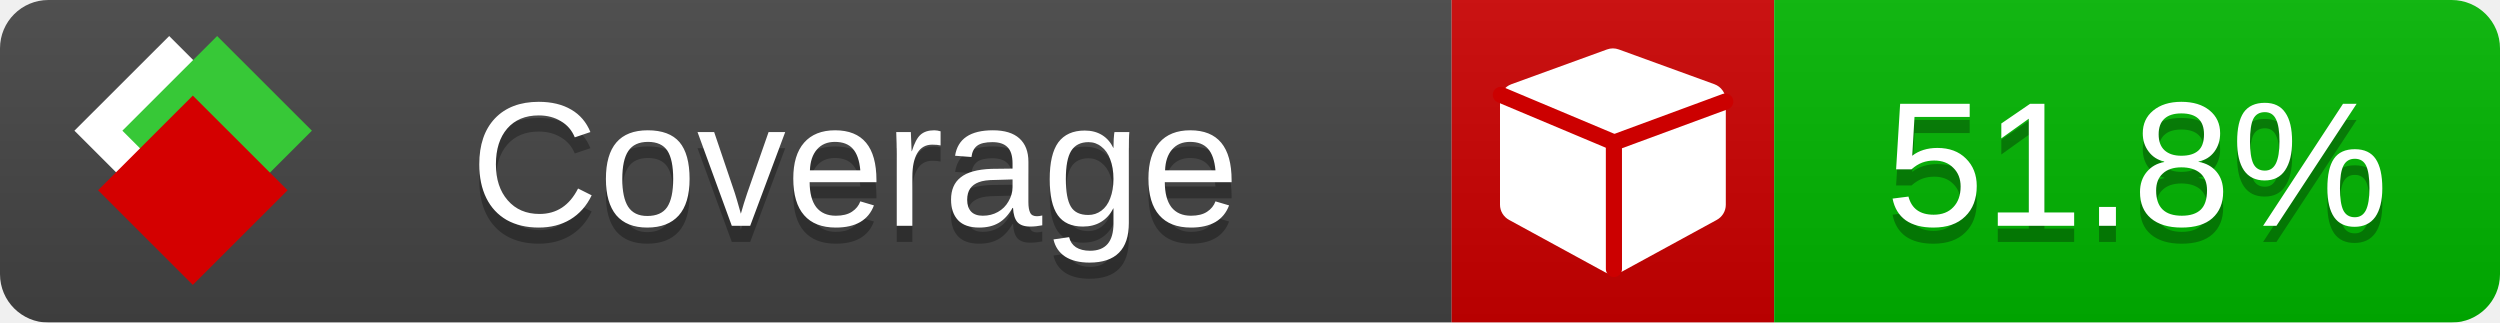
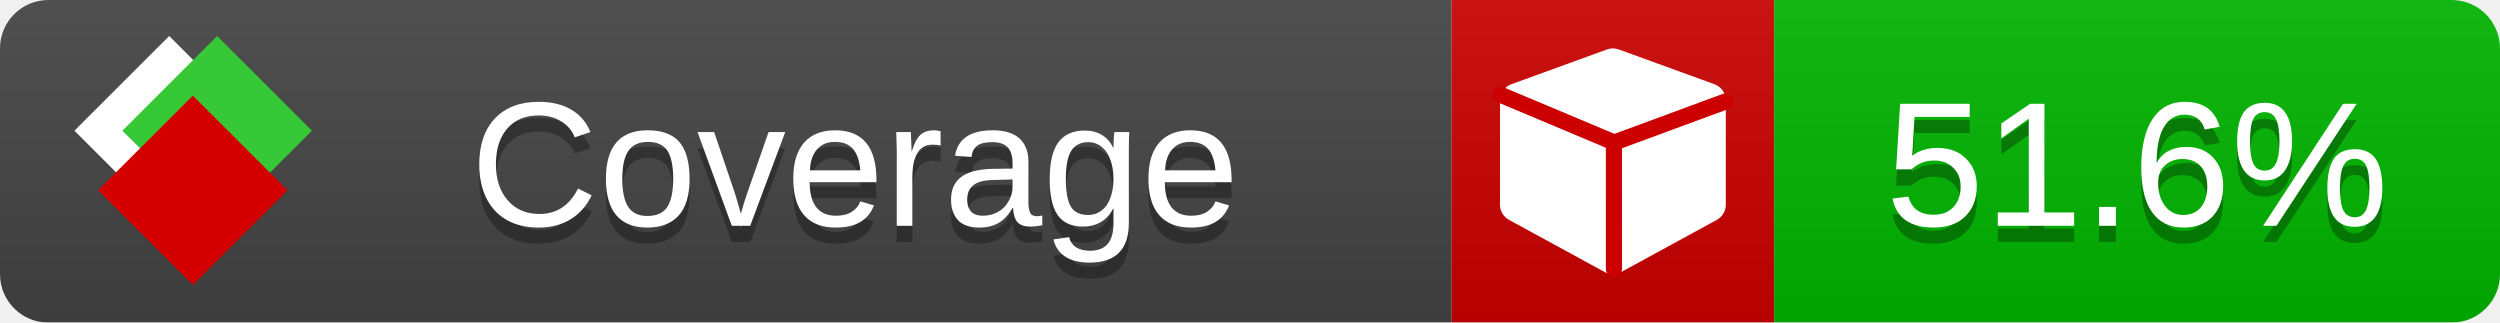
<svg xmlns="http://www.w3.org/2000/svg" xmlns:xlink="http://www.w3.org/1999/xlink" width="155" height="20">
  <style type="text/css">
          
            @keyframes fade1 {
                0% { visibility: visible; opacity: 1; }
               23% { visibility: visible; opacity: 1; }
               25% { visibility: hidden; opacity: 0; }
               48% { visibility: hidden; opacity: 0; }
               50% { visibility: hidden; opacity: 0; }
               73% { visibility: hidden; opacity: 0; }
               75% { visibility: hidden; opacity: 0; }
               98% { visibility: hidden; opacity: 0; }
              100% { visibility: visible; opacity: 1; }
            }
            @keyframes fade2 {
                0% { visibility: hidden; opacity: 0; }
               23% { visibility: hidden; opacity: 0; }
               25% { visibility: visible; opacity: 1; }
               48% { visibility: visible; opacity: 1; }
               50% { visibility: hidden; opacity: 0; }
               73% { visibility: hidden; opacity: 0; }
               75% { visibility: hidden; opacity: 0; }
               98% { visibility: hidden; opacity: 0; }
              100% { visibility: hidden; opacity: 0; }
            }
            @keyframes fade3 {
                0% { visibility: hidden; opacity: 0; }
               23% { visibility: hidden; opacity: 0; }
               25% { visibility: hidden; opacity: 0; }
               48% { visibility: hidden; opacity: 0; }
               50% { visibility: visible; opacity: 1; }
               73% { visibility: visible; opacity: 1; }
               75% { visibility: hidden; opacity: 0; }
               98% { visibility: hidden; opacity: 0; }
              100% { visibility: hidden; opacity: 0; }
            }
            @keyframes fade4 {
                0% { visibility: hidden; opacity: 0; }
               23% { visibility: hidden; opacity: 0; }
               25% { visibility: hidden; opacity: 0; }
               48% { visibility: hidden; opacity: 0; }
               50% { visibility: hidden; opacity: 0; }
               73% { visibility: hidden; opacity: 0; }
               75% { visibility: visible; opacity: 1; }
               98% { visibility: visible; opacity: 1; }
              100% { visibility: hidden; opacity: 0; }
            }
            .linecoverage {
                animation-duration: 15s;
                animation-name: fade1;
                animation-iteration-count: infinite;
            }
            .branchcoverage {
                animation-duration: 15s;
                animation-name: fade2;
                animation-iteration-count: infinite;
            }
            .methodcoverage {
                animation-duration: 15s;
                animation-name: fade3;
                animation-iteration-count: infinite;
            }
            .fullmethodcoverage {
                animation-duration: 15s;
                animation-name: fade4;
                animation-iteration-count: infinite;
            }
          
    </style>
  <defs>
    <linearGradient id="gradient" x2="0" y2="100%">
      <stop offset="0" stop-color="#bbb" stop-opacity=".1" />
      <stop offset="1" stop-opacity=".1" />
    </linearGradient>
    <linearGradient id="c">
      <stop offset="0" stop-color="#d40000" />
      <stop offset="1" stop-color="#ff2a2a" />
    </linearGradient>
    <linearGradient id="a">
      <stop offset="0" stop-color="#e0e0de" />
      <stop offset="1" stop-color="#fff" />
    </linearGradient>
    <linearGradient id="b">
      <stop offset="0" stop-color="#37c837" />
      <stop offset="1" stop-color="#217821" />
    </linearGradient>
    <linearGradient xlink:href="#a" id="e" x1="106.44" x2="69.96" y1="-11.96" y2="-46.84" gradientTransform="matrix(-.8426 -.00045 -.00045 -.8426 -94.27 -75.82)" gradientUnits="userSpaceOnUse" />
    <linearGradient xlink:href="#b" id="f" x1="56.19" x2="77.97" y1="-23.45" y2="10.62" gradientTransform="matrix(.8426 .00045 .00045 .8426 94.27 75.82)" gradientUnits="userSpaceOnUse" />
    <linearGradient xlink:href="#c" id="g" x1="79.98" x2="132.9" y1="10.79" y2="10.79" gradientTransform="matrix(.8426 .00045 .00045 .8426 94.27 75.82)" gradientUnits="userSpaceOnUse" />
    <mask id="mask">
      <rect width="155" height="20" rx="3" fill="#fff" />
    </mask>
    <g id="icon" transform="matrix(.04486 0 0 .04481 -.48 -.63)">
      <rect width="52.92" height="52.92" x="-109.72" y="-27.13" fill="url(#e)" transform="rotate(-135)" />
      <rect width="52.92" height="52.92" x="70.19" y="-39.18" fill="url(#f)" transform="rotate(45)" />
      <rect width="52.92" height="52.92" x="80.05" y="-15.74" fill="url(#g)" transform="rotate(45)" />
    </g>
  </defs>
  <g mask="url(#mask)">
    <rect x="0" y="0" width="90" height="20" fill="#444" />
    <rect x="90" y="0" width="20" height="20" fill="#c00" />
    <rect x="110" y="0" width="45" height="20" fill="#00B600" />
    <rect x="0" y="0" width="155" height="20" fill="url(#gradient)" />
  </g>
  <g>
    <path class="" fill="#fff" d="m 107,6.231 v 6.462 c 0,0.196 -0.051,0.379 -0.151,0.547 -0.101,0.168 -0.238,0.3 -0.412,0.395 l -5.923,3.231 c -0.157,0.09 -0.328,0.135 -0.513,0.135 -0.185,0 -0.356,-0.045 -0.513,-0.135 l -5.923,-3.231 C 93.39,13.539 93.252,13.407 93.151,13.239 93.05,13.071 93,12.889 93,12.692 v -6.462 c 0,-0.224 0.065,-0.429 0.194,-0.614 0.129,-0.185 0.3,-0.317 0.513,-0.395 l 5.923,-2.154 c 0.123,-0.045 0.247,-0.067 0.37,-0.067 0.123,0 0.247,0.022 0.37,0.067 l 5.923,2.154 c 0.213,0.079 0.384,0.21 0.513,0.395 0.129,0.185 0.194,0.39 0.194,0.614 z" />
    <path class="" style="fill:none;stroke:#cc0000;stroke-width:1;stroke-linecap:round;stroke-dasharray:none;stroke-opacity:1" d="m 100.064,16.677 -0.002,-7.833 6.906,-2.547" />
    <path class="" style="fill:none;stroke:#cc0000;stroke-width:1;stroke-linecap:round;stroke-dasharray:none;stroke-opacity:1" d="M 99.914,8.765 93.052,5.882" />
  </g>
  <g fill="#fff" text-anchor="middle" font-family="Verdana,Arial,Geneva,sans-serif" font-size="11">
    <a xlink:href="https://github.com/danielpalme/ReportGenerator" target="_top">
      <use xlink:href="#icon" transform="translate(3,1) scale(3.5)" />
    </a>
    <text x="53" y="15" fill="#010101" fill-opacity=".3">Coverage</text>
    <text x="53" y="14" fill="#fff">Coverage</text>
-     <text class="" x="132.5" y="15" fill="#010101" fill-opacity=".3">51.8%</text>
-     <text class="" x="132.5" y="14">51.8%</text>
+     <text class="" x="132.5" y="15" fill="#010101" fill-opacity=".3">51.6%</text>
+     <text class="" x="132.5" y="14">51.6%</text>
  </g>
  <g>
    <rect class="" x="90" y="0" width="65" height="20" fill-opacity="0" />
  </g>
</svg>
